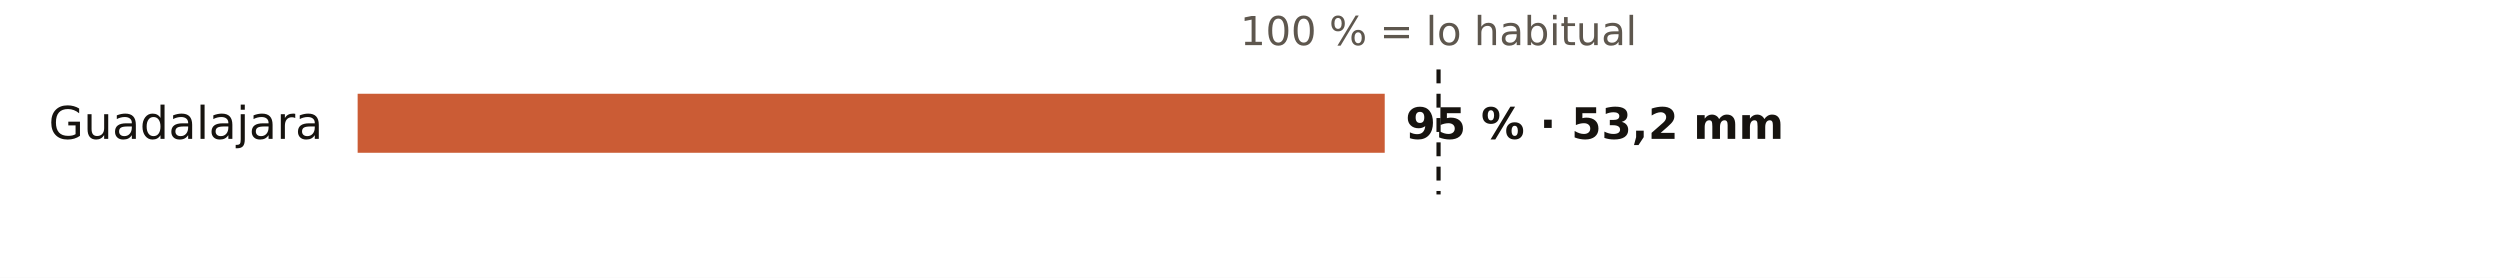
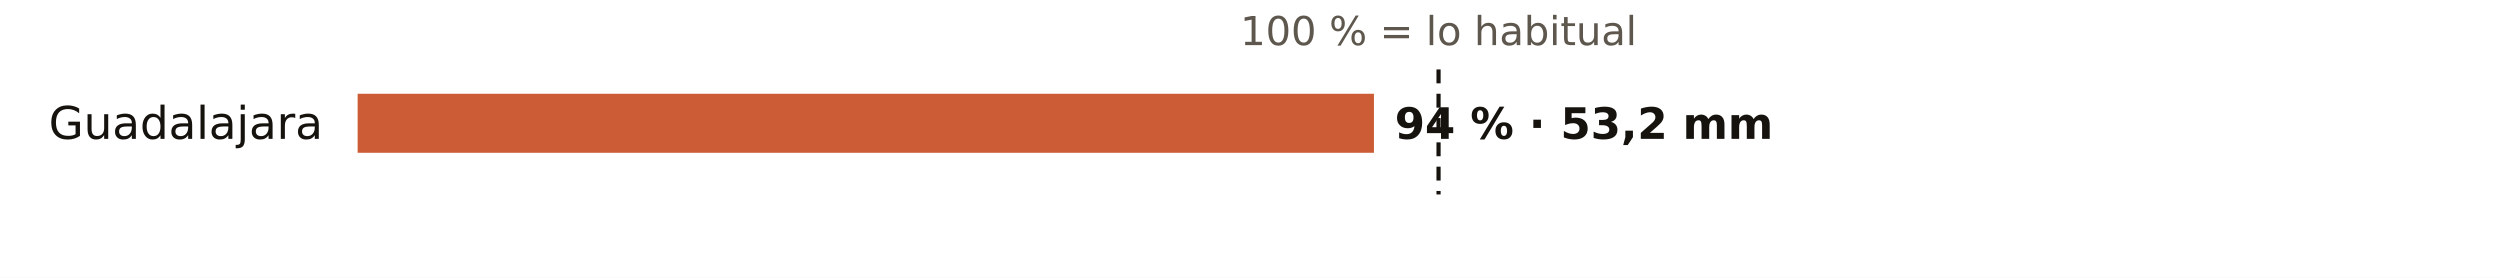
<svg xmlns="http://www.w3.org/2000/svg" viewBox="0 0 720 80" width="720" height="80" role="img" aria-label="El otoño en los pluviómetros de AEMET de Guadalajara: % de lo habitual">
  <rect width="720" height="80" fill="#FFFFFF" />
  <text x="414.3" y="13.0" font-size="11.5" fill="#5E574E" text-anchor="middle" font-weight="400" font-family="Public Sans, DejaVu Sans, Arial, sans-serif">100 % = lo habitual</text>
  <text x="93.0" y="40.0" font-size="13" fill="#16130F" text-anchor="end" font-weight="500" font-family="Public Sans, DejaVu Sans, Arial, sans-serif">Guadalajara</text>
-   <rect x="103" y="27" width="295.8" height="17" fill="#C4461A" opacity="0.88" />
-   <text x="404.8" y="40.0" font-size="12.5" fill="#16130F" text-anchor="start" font-weight="600" font-family="Public Sans, DejaVu Sans, Arial, sans-serif">95 % · 53,2 mm</text>
+   <rect x="103" y="27" width="292.7" height="17" fill="#C4461A" opacity="0.88" />
+   <text x="401.7" y="40.0" font-size="12.5" fill="#16130F" text-anchor="start" font-weight="600" font-family="Public Sans, DejaVu Sans, Arial, sans-serif">94 % · 53,2 mm</text>
  <line x1="414.3" x2="414.3" y1="20" y2="56" stroke="#16130F" stroke-width="1.2" stroke-dasharray="4 3" />
</svg>
